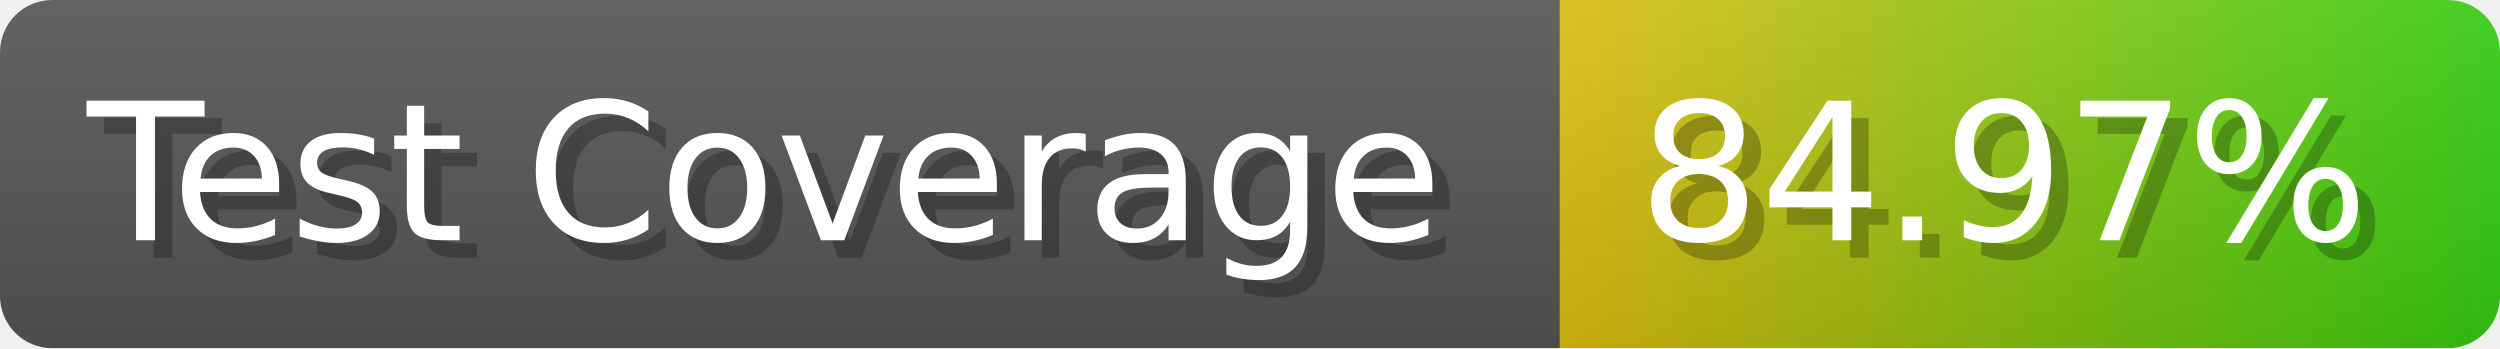
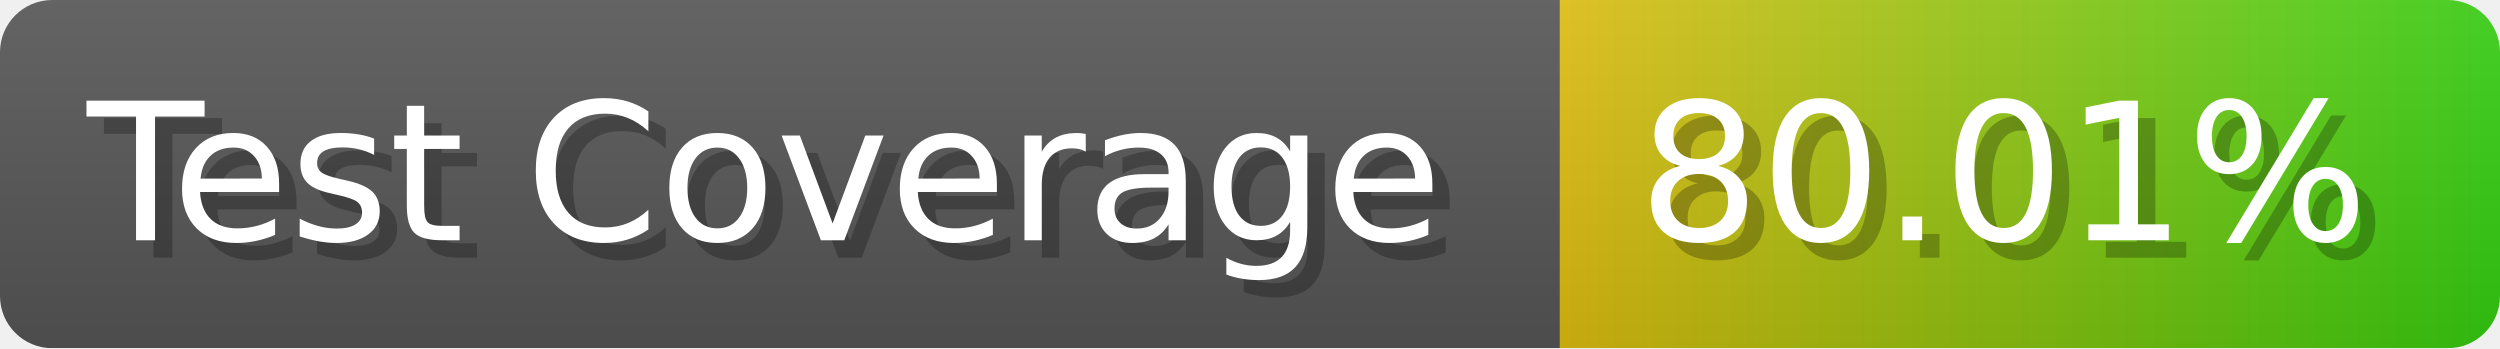
- <svg xmlns="http://www.w3.org/2000/svg" width="143.6" height="20" viewBox="0 0 1436 200" role="img" aria-label="Test Coverage: 84.97%">
+ <svg xmlns="http://www.w3.org/2000/svg" width="143.6" height="20" viewBox="0 0 1436 200" role="img" aria-label="Test Coverage: 80.01%">
  <linearGradient id="a" x2="0" y2="100%">
    <stop offset="0" stop-opacity=".1" stop-color="#EEE" />
    <stop offset="1" stop-opacity=".1" />
  </linearGradient>
  <mask id="m">
    <rect width="1436" height="200" rx="30" fill="#FFF" />
  </mask>
  <g mask="url(#m)">
    <rect width="896" height="200" fill="#555" />
    <rect width="540" height="200" fill="url(#x)" x="896" />
    <rect width="1436" height="200" fill="url(#a)" />
  </g>
  <g aria-hidden="true" fill="#fff" text-anchor="start" font-family="Verdana,DejaVu Sans,sans-serif" font-size="110">
    <text x="60" y="148" textLength="796" fill="#000" opacity="0.25">Test Coverage</text>
    <text x="50" y="138" textLength="796">Test Coverage</text>
-     <text x="951" y="148" textLength="440" fill="#000" opacity="0.25">84.97%</text>
-     <text x="941" y="138" textLength="440">84.97%</text>
+     <text x="951" y="148" textLength="440" fill="#000" opacity="0.25">80.01%</text>
+     <text x="941" y="138" textLength="440">80.01%</text>
  </g>
  <linearGradient id="x" x1="0%" y1="0%" x2="100%" y2="0%">
    <stop offset="0%" style="stop-color:#DB1" />
    <stop offset="100%" style="stop-color:#3C1" />
  </linearGradient>
</svg>
